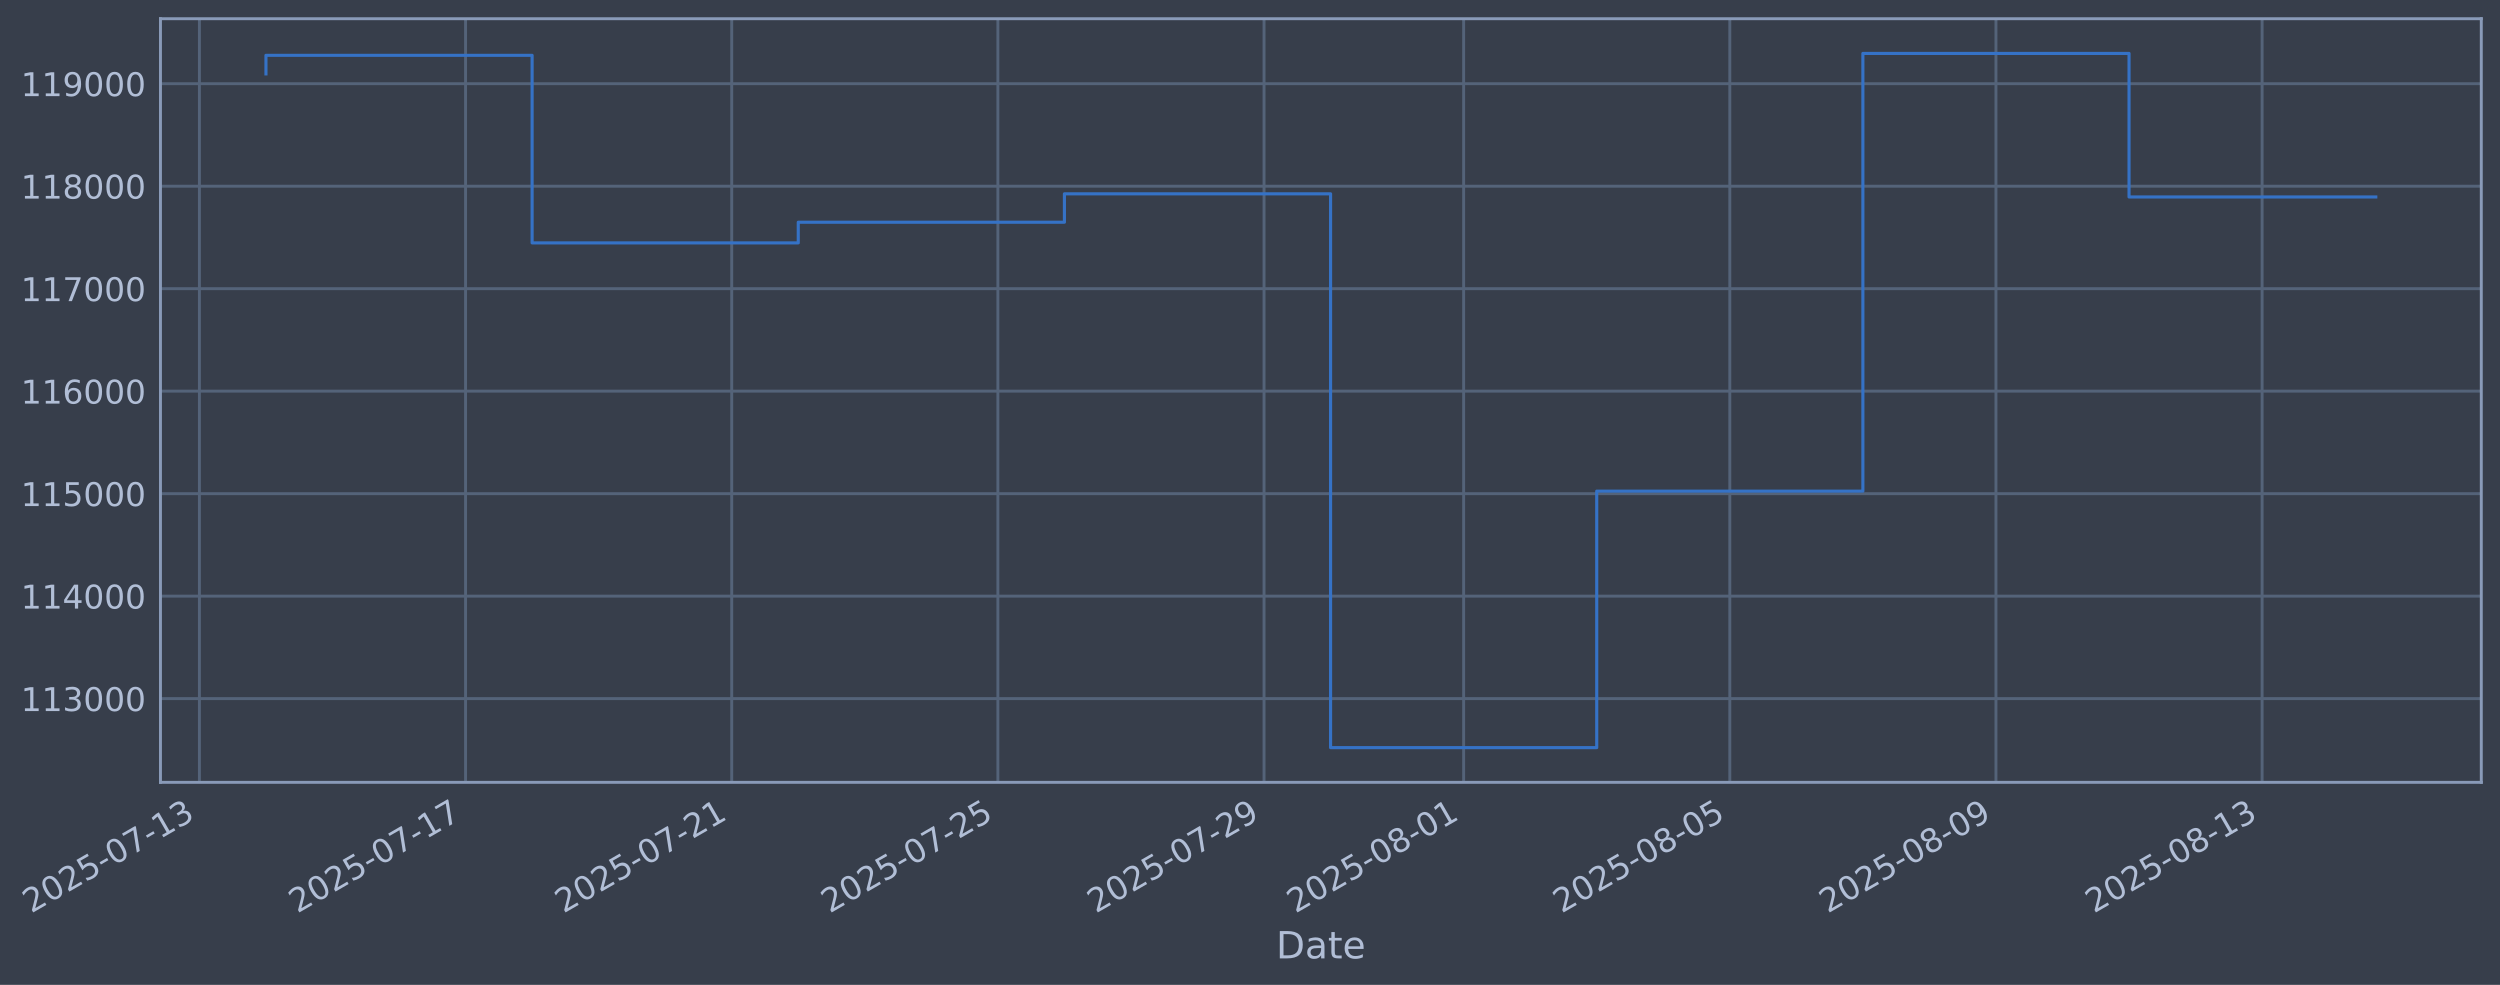
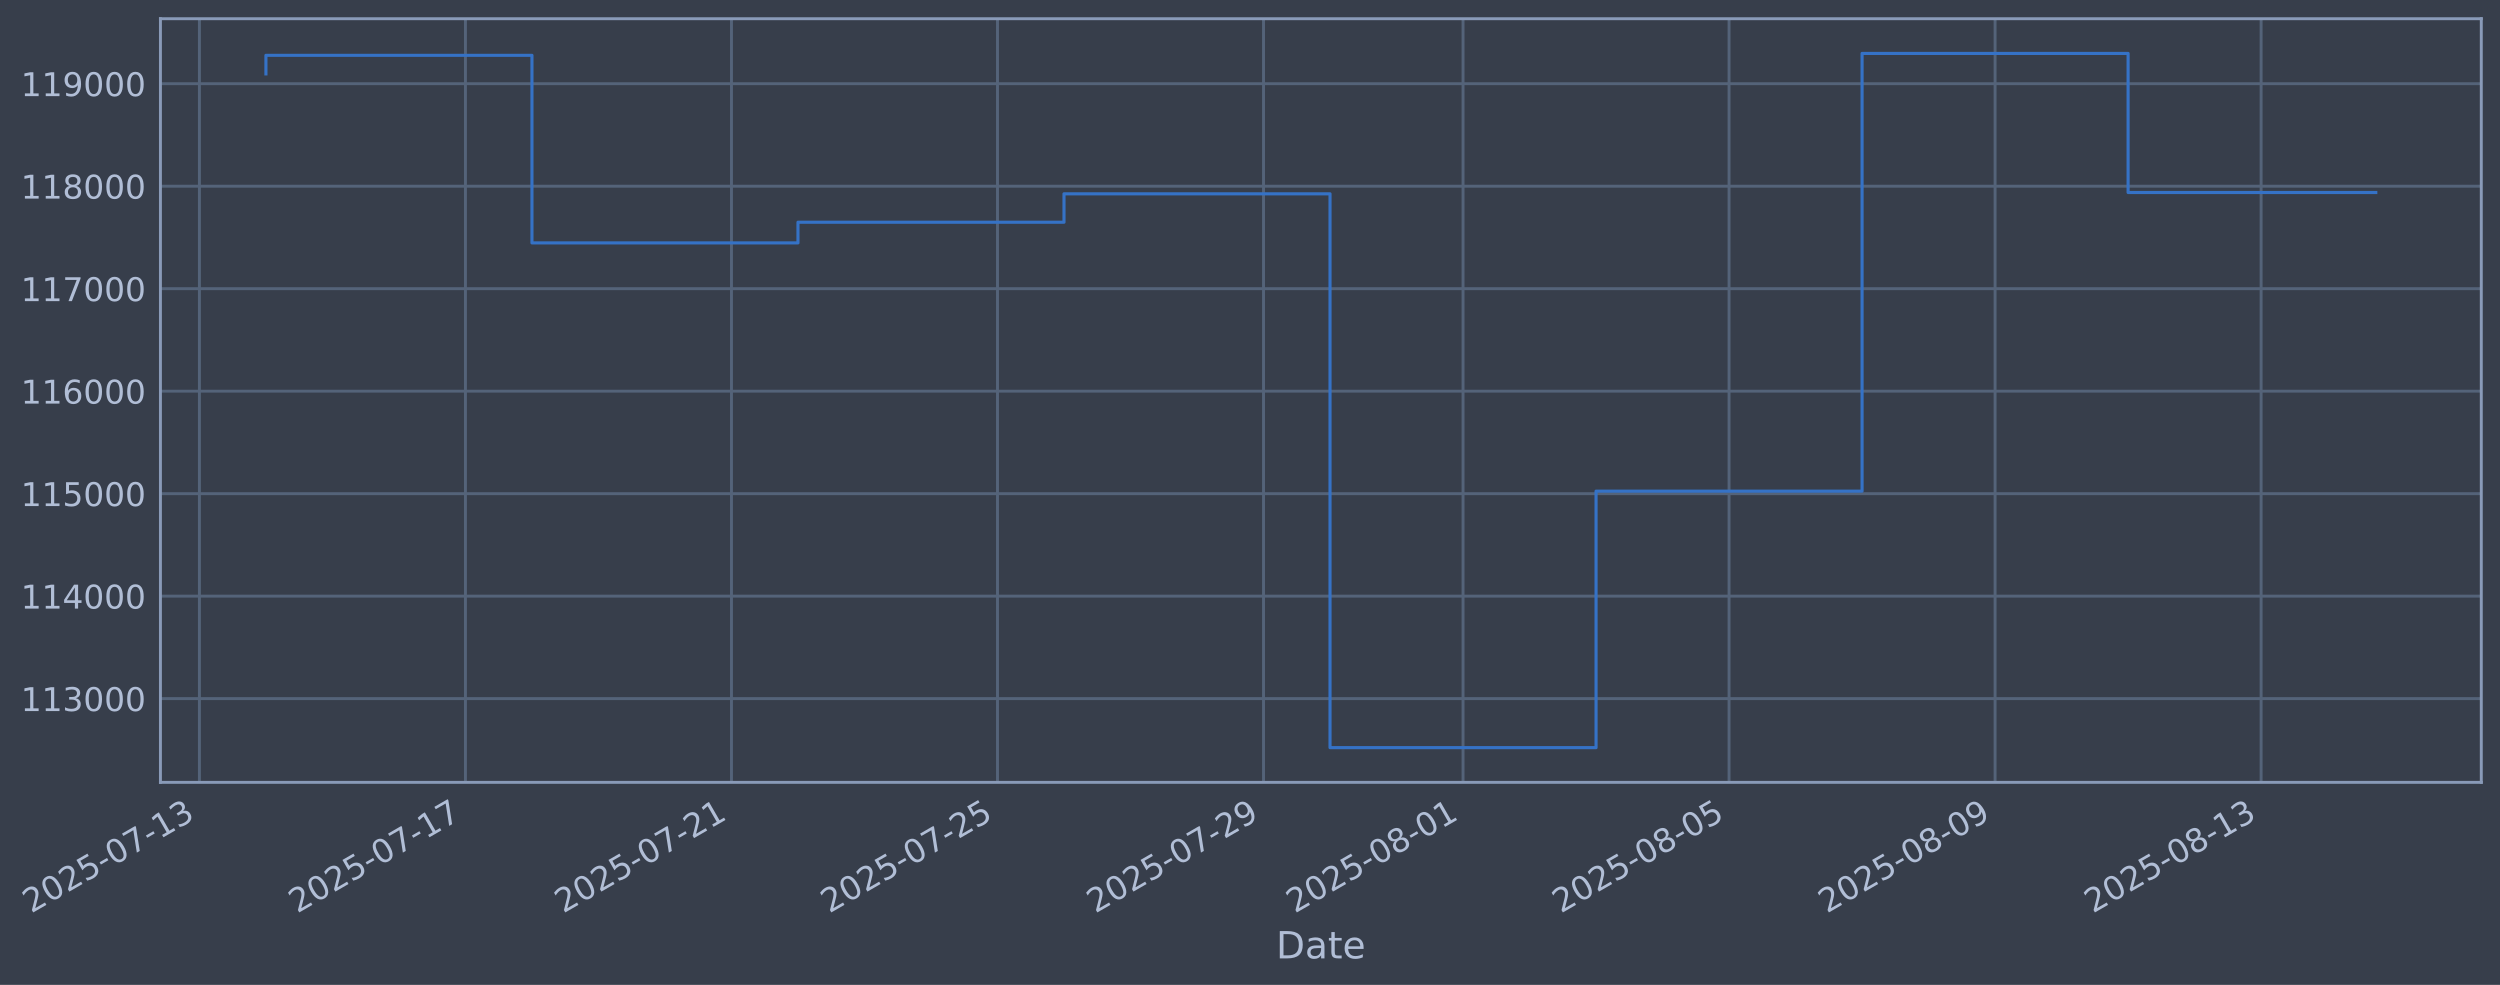
- <svg xmlns="http://www.w3.org/2000/svg" xmlns:xlink="http://www.w3.org/1999/xlink" width="961.728pt" height="378.87pt" viewBox="0 0 961.728 378.87" version="1.1">
+ <svg xmlns="http://www.w3.org/2000/svg" xmlns:xlink="http://www.w3.org/1999/xlink" width="961.715pt" height="378.87pt" viewBox="0 0 961.715 378.87" version="1.1">
  <defs>
    <style type="text/css">*{stroke-linejoin: round; stroke-linecap: butt}</style>
  </defs>
  <g id="figure_1">
    <g id="patch_1">
-       <path d="M 0 378.87  L 961.728 378.87  L 961.728 0  L 0 0  z " style="fill: #373e4b" />
+       <path d="M 0 378.87  L 961.715 378.87  L 961.715 0  L 0 0  z " style="fill: #373e4b" />
    </g>
    <g id="axes_1">
      <g id="patch_2">
-         <path d="M 61.728 300.96  L 954.528 300.96  L 954.528 7.2  L 61.728 7.2  z " style="fill: #373e4b" />
+         <path d="M 61.715 300.96  L 954.515 300.96  L 954.515 7.2  L 61.715 7.2  z " style="fill: #373e4b" />
      </g>
      <g id="matplotlib.axis_1">
        <g id="xtick_1">
          <g id="line2d_1">
-             <path d="M 76.713 300.96  L 76.713 7.2  " clip-path="url(#pcdd0126dfb)" style="fill: none; stroke: #546379; stroke-width: 1.12; stroke-linecap: square" />
+             <path d="M 76.713 300.96  L 76.713 7.2  " clip-path="url(#p6c48bafdbd)" style="fill: none; stroke: #546379; stroke-width: 1.12; stroke-linecap: square" />
          </g>
          <g id="line2d_2" />
          <g id="text_1">
            <g style="fill: #b1bed6" transform="translate(11.98702 351.4642) rotate(-30) scale(0.126 -0.126)">
              <defs>
                <path id="DejaVuSans-32" d="M 1228 531  L 3431 531  L 3431 0  L 469 0  L 469 531  Q 828 903 1448 1529  Q 2069 2156 2228 2338  Q 2531 2678 2651 2914  Q 2772 3150 2772 3378  Q 2772 3750 2511 3984  Q 2250 4219 1831 4219  Q 1534 4219 1204 4116  Q 875 4013 500 3803  L 500 4441  Q 881 4594 1212 4672  Q 1544 4750 1819 4750  Q 2544 4750 2975 4387  Q 3406 4025 3406 3419  Q 3406 3131 3298 2873  Q 3191 2616 2906 2266  Q 2828 2175 2409 1742  Q 1991 1309 1228 531  z " transform="scale(0.015625)" />
                <path id="DejaVuSans-30" d="M 2034 4250  Q 1547 4250 1301 3770  Q 1056 3291 1056 2328  Q 1056 1369 1301 889  Q 1547 409 2034 409  Q 2525 409 2770 889  Q 3016 1369 3016 2328  Q 3016 3291 2770 3770  Q 2525 4250 2034 4250  z M 2034 4750  Q 2819 4750 3233 4129  Q 3647 3509 3647 2328  Q 3647 1150 3233 529  Q 2819 -91 2034 -91  Q 1250 -91 836 529  Q 422 1150 422 2328  Q 422 3509 836 4129  Q 1250 4750 2034 4750  z " transform="scale(0.015625)" />
                <path id="DejaVuSans-35" d="M 691 4666  L 3169 4666  L 3169 4134  L 1269 4134  L 1269 2991  Q 1406 3038 1543 3061  Q 1681 3084 1819 3084  Q 2600 3084 3056 2656  Q 3513 2228 3513 1497  Q 3513 744 3044 326  Q 2575 -91 1722 -91  Q 1428 -91 1123 -41  Q 819 9 494 109  L 494 744  Q 775 591 1075 516  Q 1375 441 1709 441  Q 2250 441 2565 725  Q 2881 1009 2881 1497  Q 2881 1984 2565 2268  Q 2250 2553 1709 2553  Q 1456 2553 1204 2497  Q 953 2441 691 2322  L 691 4666  z " transform="scale(0.015625)" />
                <path id="DejaVuSans-2d" d="M 313 2009  L 1997 2009  L 1997 1497  L 313 1497  L 313 2009  z " transform="scale(0.015625)" />
                <path id="DejaVuSans-37" d="M 525 4666  L 3525 4666  L 3525 4397  L 1831 0  L 1172 0  L 2766 4134  L 525 4134  L 525 4666  z " transform="scale(0.015625)" />
                <path id="DejaVuSans-31" d="M 794 531  L 1825 531  L 1825 4091  L 703 3866  L 703 4441  L 1819 4666  L 2450 4666  L 2450 531  L 3481 531  L 3481 0  L 794 0  L 794 531  z " transform="scale(0.015625)" />
                <path id="DejaVuSans-33" d="M 2597 2516  Q 3050 2419 3304 2112  Q 3559 1806 3559 1356  Q 3559 666 3084 287  Q 2609 -91 1734 -91  Q 1441 -91 1130 -33  Q 819 25 488 141  L 488 750  Q 750 597 1062 519  Q 1375 441 1716 441  Q 2309 441 2620 675  Q 2931 909 2931 1356  Q 2931 1769 2642 2001  Q 2353 2234 1838 2234  L 1294 2234  L 1294 2753  L 1863 2753  Q 2328 2753 2575 2939  Q 2822 3125 2822 3475  Q 2822 3834 2567 4026  Q 2313 4219 1838 4219  Q 1578 4219 1281 4162  Q 984 4106 628 3988  L 628 4550  Q 988 4650 1302 4700  Q 1616 4750 1894 4750  Q 2613 4750 3031 4423  Q 3450 4097 3450 3541  Q 3450 3153 3228 2886  Q 3006 2619 2597 2516  z " transform="scale(0.015625)" />
              </defs>
              <use xlink:href="#DejaVuSans-32" />
              <use xlink:href="#DejaVuSans-30" transform="translate(63.62305 0)" />
              <use xlink:href="#DejaVuSans-32" transform="translate(127.2461 0)" />
              <use xlink:href="#DejaVuSans-35" transform="translate(190.8691 0)" />
              <use xlink:href="#DejaVuSans-2d" transform="translate(254.4922 0)" />
              <use xlink:href="#DejaVuSans-30" transform="translate(290.5762 0)" />
              <use xlink:href="#DejaVuSans-37" transform="translate(354.1992 0)" />
              <use xlink:href="#DejaVuSans-2d" transform="translate(417.8223 0)" />
              <use xlink:href="#DejaVuSans-31" transform="translate(453.9062 0)" />
              <use xlink:href="#DejaVuSans-33" transform="translate(517.5293 0)" />
            </g>
          </g>
        </g>
        <g id="xtick_2">
          <g id="line2d_3">
-             <path d="M 179.1 300.96  L 179.1 7.2  " clip-path="url(#pcdd0126dfb)" style="fill: none; stroke: #546379; stroke-width: 1.12; stroke-linecap: square" />
+             <path d="M 179.049 300.96  L 179.049 7.2  " clip-path="url(#p6c48bafdbd)" style="fill: none; stroke: #546379; stroke-width: 1.12; stroke-linecap: square" />
          </g>
          <g id="line2d_4" />
          <g id="text_2">
-             <g style="fill: #b1bed6" transform="translate(114.3744 351.4642) rotate(-30) scale(0.126 -0.126)">
+             <g style="fill: #b1bed6" transform="translate(114.3231 351.4642) rotate(-30) scale(0.126 -0.126)">
              <use xlink:href="#DejaVuSans-32" />
              <use xlink:href="#DejaVuSans-30" transform="translate(63.62305 0)" />
              <use xlink:href="#DejaVuSans-32" transform="translate(127.2461 0)" />
              <use xlink:href="#DejaVuSans-35" transform="translate(190.8691 0)" />
              <use xlink:href="#DejaVuSans-2d" transform="translate(254.4922 0)" />
              <use xlink:href="#DejaVuSans-30" transform="translate(290.5762 0)" />
              <use xlink:href="#DejaVuSans-37" transform="translate(354.1992 0)" />
              <use xlink:href="#DejaVuSans-2d" transform="translate(417.8223 0)" />
              <use xlink:href="#DejaVuSans-31" transform="translate(453.9062 0)" />
              <use xlink:href="#DejaVuSans-37" transform="translate(517.5293 0)" />
            </g>
          </g>
        </g>
        <g id="xtick_3">
          <g id="line2d_5">
-             <path d="M 281.487 300.96  L 281.487 7.2  " clip-path="url(#pcdd0126dfb)" style="fill: none; stroke: #546379; stroke-width: 1.12; stroke-linecap: square" />
+             <path d="M 281.385 300.96  L 281.385 7.2  " clip-path="url(#p6c48bafdbd)" style="fill: none; stroke: #546379; stroke-width: 1.12; stroke-linecap: square" />
          </g>
          <g id="line2d_6" />
          <g id="text_3">
-             <g style="fill: #b1bed6" transform="translate(216.7617 351.4642) rotate(-30) scale(0.126 -0.126)">
+             <g style="fill: #b1bed6" transform="translate(216.6592 351.4642) rotate(-30) scale(0.126 -0.126)">
              <use xlink:href="#DejaVuSans-32" />
              <use xlink:href="#DejaVuSans-30" transform="translate(63.62305 0)" />
              <use xlink:href="#DejaVuSans-32" transform="translate(127.2461 0)" />
              <use xlink:href="#DejaVuSans-35" transform="translate(190.8691 0)" />
              <use xlink:href="#DejaVuSans-2d" transform="translate(254.4922 0)" />
              <use xlink:href="#DejaVuSans-30" transform="translate(290.5762 0)" />
              <use xlink:href="#DejaVuSans-37" transform="translate(354.1992 0)" />
              <use xlink:href="#DejaVuSans-2d" transform="translate(417.8223 0)" />
              <use xlink:href="#DejaVuSans-32" transform="translate(453.9062 0)" />
              <use xlink:href="#DejaVuSans-31" transform="translate(517.5293 0)" />
            </g>
          </g>
        </g>
        <g id="xtick_4">
          <g id="line2d_7">
-             <path d="M 383.875 300.96  L 383.875 7.2  " clip-path="url(#pcdd0126dfb)" style="fill: none; stroke: #546379; stroke-width: 1.12; stroke-linecap: square" />
+             <path d="M 383.721 300.96  L 383.721 7.2  " clip-path="url(#p6c48bafdbd)" style="fill: none; stroke: #546379; stroke-width: 1.12; stroke-linecap: square" />
          </g>
          <g id="line2d_8" />
          <g id="text_4">
-             <g style="fill: #b1bed6" transform="translate(319.1491 351.4642) rotate(-30) scale(0.126 -0.126)">
+             <g style="fill: #b1bed6" transform="translate(318.9952 351.4642) rotate(-30) scale(0.126 -0.126)">
              <use xlink:href="#DejaVuSans-32" />
              <use xlink:href="#DejaVuSans-30" transform="translate(63.62305 0)" />
              <use xlink:href="#DejaVuSans-32" transform="translate(127.2461 0)" />
              <use xlink:href="#DejaVuSans-35" transform="translate(190.8691 0)" />
              <use xlink:href="#DejaVuSans-2d" transform="translate(254.4922 0)" />
              <use xlink:href="#DejaVuSans-30" transform="translate(290.5762 0)" />
              <use xlink:href="#DejaVuSans-37" transform="translate(354.1992 0)" />
              <use xlink:href="#DejaVuSans-2d" transform="translate(417.8223 0)" />
              <use xlink:href="#DejaVuSans-32" transform="translate(453.9062 0)" />
              <use xlink:href="#DejaVuSans-35" transform="translate(517.5293 0)" />
            </g>
          </g>
        </g>
        <g id="xtick_5">
          <g id="line2d_9">
-             <path d="M 486.262 300.96  L 486.262 7.2  " clip-path="url(#pcdd0126dfb)" style="fill: none; stroke: #546379; stroke-width: 1.12; stroke-linecap: square" />
+             <path d="M 486.057 300.96  L 486.057 7.2  " clip-path="url(#p6c48bafdbd)" style="fill: none; stroke: #546379; stroke-width: 1.12; stroke-linecap: square" />
          </g>
          <g id="line2d_10" />
          <g id="text_5">
-             <g style="fill: #b1bed6" transform="translate(421.5364 351.4642) rotate(-30) scale(0.126 -0.126)">
+             <g style="fill: #b1bed6" transform="translate(421.3313 351.4642) rotate(-30) scale(0.126 -0.126)">
              <defs>
                <path id="DejaVuSans-39" d="M 703 97  L 703 672  Q 941 559 1184 500  Q 1428 441 1663 441  Q 2288 441 2617 861  Q 2947 1281 2994 2138  Q 2813 1869 2534 1725  Q 2256 1581 1919 1581  Q 1219 1581 811 2004  Q 403 2428 403 3163  Q 403 3881 828 4315  Q 1253 4750 1959 4750  Q 2769 4750 3195 4129  Q 3622 3509 3622 2328  Q 3622 1225 3098 567  Q 2575 -91 1691 -91  Q 1453 -91 1209 -44  Q 966 3 703 97  z M 1959 2075  Q 2384 2075 2632 2365  Q 2881 2656 2881 3163  Q 2881 3666 2632 3958  Q 2384 4250 1959 4250  Q 1534 4250 1286 3958  Q 1038 3666 1038 3163  Q 1038 2656 1286 2365  Q 1534 2075 1959 2075  z " transform="scale(0.015625)" />
              </defs>
              <use xlink:href="#DejaVuSans-32" />
              <use xlink:href="#DejaVuSans-30" transform="translate(63.62305 0)" />
              <use xlink:href="#DejaVuSans-32" transform="translate(127.2461 0)" />
              <use xlink:href="#DejaVuSans-35" transform="translate(190.8691 0)" />
              <use xlink:href="#DejaVuSans-2d" transform="translate(254.4922 0)" />
              <use xlink:href="#DejaVuSans-30" transform="translate(290.5762 0)" />
              <use xlink:href="#DejaVuSans-37" transform="translate(354.1992 0)" />
              <use xlink:href="#DejaVuSans-2d" transform="translate(417.8223 0)" />
              <use xlink:href="#DejaVuSans-32" transform="translate(453.9062 0)" />
              <use xlink:href="#DejaVuSans-39" transform="translate(517.5293 0)" />
            </g>
          </g>
        </g>
        <g id="xtick_6">
          <g id="line2d_11">
-             <path d="M 563.052 300.96  L 563.052 7.2  " clip-path="url(#pcdd0126dfb)" style="fill: none; stroke: #546379; stroke-width: 1.12; stroke-linecap: square" />
+             <path d="M 562.809 300.96  L 562.809 7.2  " clip-path="url(#p6c48bafdbd)" style="fill: none; stroke: #546379; stroke-width: 1.12; stroke-linecap: square" />
          </g>
          <g id="line2d_12" />
          <g id="text_6">
-             <g style="fill: #b1bed6" transform="translate(498.3269 351.4642) rotate(-30) scale(0.126 -0.126)">
+             <g style="fill: #b1bed6" transform="translate(498.0834 351.4642) rotate(-30) scale(0.126 -0.126)">
              <defs>
                <path id="DejaVuSans-38" d="M 2034 2216  Q 1584 2216 1326 1975  Q 1069 1734 1069 1313  Q 1069 891 1326 650  Q 1584 409 2034 409  Q 2484 409 2743 651  Q 3003 894 3003 1313  Q 3003 1734 2745 1975  Q 2488 2216 2034 2216  z M 1403 2484  Q 997 2584 770 2862  Q 544 3141 544 3541  Q 544 4100 942 4425  Q 1341 4750 2034 4750  Q 2731 4750 3128 4425  Q 3525 4100 3525 3541  Q 3525 3141 3298 2862  Q 3072 2584 2669 2484  Q 3125 2378 3379 2068  Q 3634 1759 3634 1313  Q 3634 634 3220 271  Q 2806 -91 2034 -91  Q 1263 -91 848 271  Q 434 634 434 1313  Q 434 1759 690 2068  Q 947 2378 1403 2484  z M 1172 3481  Q 1172 3119 1398 2916  Q 1625 2713 2034 2713  Q 2441 2713 2670 2916  Q 2900 3119 2900 3481  Q 2900 3844 2670 4047  Q 2441 4250 2034 4250  Q 1625 4250 1398 4047  Q 1172 3844 1172 3481  z " transform="scale(0.015625)" />
              </defs>
              <use xlink:href="#DejaVuSans-32" />
              <use xlink:href="#DejaVuSans-30" transform="translate(63.62305 0)" />
              <use xlink:href="#DejaVuSans-32" transform="translate(127.2461 0)" />
              <use xlink:href="#DejaVuSans-35" transform="translate(190.8691 0)" />
              <use xlink:href="#DejaVuSans-2d" transform="translate(254.4922 0)" />
              <use xlink:href="#DejaVuSans-30" transform="translate(290.5762 0)" />
              <use xlink:href="#DejaVuSans-38" transform="translate(354.1992 0)" />
              <use xlink:href="#DejaVuSans-2d" transform="translate(417.8223 0)" />
              <use xlink:href="#DejaVuSans-30" transform="translate(453.9062 0)" />
              <use xlink:href="#DejaVuSans-31" transform="translate(517.5293 0)" />
            </g>
          </g>
        </g>
        <g id="xtick_7">
          <g id="line2d_13">
-             <path d="M 665.44 300.96  L 665.44 7.2  " clip-path="url(#pcdd0126dfb)" style="fill: none; stroke: #546379; stroke-width: 1.12; stroke-linecap: square" />
+             <path d="M 665.145 300.96  L 665.145 7.2  " clip-path="url(#p6c48bafdbd)" style="fill: none; stroke: #546379; stroke-width: 1.12; stroke-linecap: square" />
          </g>
          <g id="line2d_14" />
          <g id="text_7">
-             <g style="fill: #b1bed6" transform="translate(600.7143 351.4642) rotate(-30) scale(0.126 -0.126)">
+             <g style="fill: #b1bed6" transform="translate(600.4194 351.4642) rotate(-30) scale(0.126 -0.126)">
              <use xlink:href="#DejaVuSans-32" />
              <use xlink:href="#DejaVuSans-30" transform="translate(63.62305 0)" />
              <use xlink:href="#DejaVuSans-32" transform="translate(127.2461 0)" />
              <use xlink:href="#DejaVuSans-35" transform="translate(190.8691 0)" />
              <use xlink:href="#DejaVuSans-2d" transform="translate(254.4922 0)" />
              <use xlink:href="#DejaVuSans-30" transform="translate(290.5762 0)" />
              <use xlink:href="#DejaVuSans-38" transform="translate(354.1992 0)" />
              <use xlink:href="#DejaVuSans-2d" transform="translate(417.8223 0)" />
              <use xlink:href="#DejaVuSans-30" transform="translate(453.9062 0)" />
              <use xlink:href="#DejaVuSans-35" transform="translate(517.5293 0)" />
            </g>
          </g>
        </g>
        <g id="xtick_8">
          <g id="line2d_15">
-             <path d="M 767.827 300.96  L 767.827 7.2  " clip-path="url(#pcdd0126dfb)" style="fill: none; stroke: #546379; stroke-width: 1.12; stroke-linecap: square" />
+             <path d="M 767.481 300.96  L 767.481 7.2  " clip-path="url(#p6c48bafdbd)" style="fill: none; stroke: #546379; stroke-width: 1.12; stroke-linecap: square" />
          </g>
          <g id="line2d_16" />
          <g id="text_8">
-             <g style="fill: #b1bed6" transform="translate(703.1016 351.4642) rotate(-30) scale(0.126 -0.126)">
+             <g style="fill: #b1bed6" transform="translate(702.7555 351.4642) rotate(-30) scale(0.126 -0.126)">
              <use xlink:href="#DejaVuSans-32" />
              <use xlink:href="#DejaVuSans-30" transform="translate(63.62305 0)" />
              <use xlink:href="#DejaVuSans-32" transform="translate(127.2461 0)" />
              <use xlink:href="#DejaVuSans-35" transform="translate(190.8691 0)" />
              <use xlink:href="#DejaVuSans-2d" transform="translate(254.4922 0)" />
              <use xlink:href="#DejaVuSans-30" transform="translate(290.5762 0)" />
              <use xlink:href="#DejaVuSans-38" transform="translate(354.1992 0)" />
              <use xlink:href="#DejaVuSans-2d" transform="translate(417.8223 0)" />
              <use xlink:href="#DejaVuSans-30" transform="translate(453.9062 0)" />
              <use xlink:href="#DejaVuSans-39" transform="translate(517.5293 0)" />
            </g>
          </g>
        </g>
        <g id="xtick_9">
          <g id="line2d_17">
-             <path d="M 870.214 300.96  L 870.214 7.2  " clip-path="url(#pcdd0126dfb)" style="fill: none; stroke: #546379; stroke-width: 1.12; stroke-linecap: square" />
+             <path d="M 869.817 300.96  L 869.817 7.2  " clip-path="url(#p6c48bafdbd)" style="fill: none; stroke: #546379; stroke-width: 1.12; stroke-linecap: square" />
          </g>
          <g id="line2d_18" />
          <g id="text_9">
-             <g style="fill: #b1bed6" transform="translate(805.489 351.4642) rotate(-30) scale(0.126 -0.126)">
+             <g style="fill: #b1bed6" transform="translate(805.0916 351.4642) rotate(-30) scale(0.126 -0.126)">
              <use xlink:href="#DejaVuSans-32" />
              <use xlink:href="#DejaVuSans-30" transform="translate(63.62305 0)" />
              <use xlink:href="#DejaVuSans-32" transform="translate(127.2461 0)" />
              <use xlink:href="#DejaVuSans-35" transform="translate(190.8691 0)" />
              <use xlink:href="#DejaVuSans-2d" transform="translate(254.4922 0)" />
              <use xlink:href="#DejaVuSans-30" transform="translate(290.5762 0)" />
              <use xlink:href="#DejaVuSans-38" transform="translate(354.1992 0)" />
              <use xlink:href="#DejaVuSans-2d" transform="translate(417.8223 0)" />
              <use xlink:href="#DejaVuSans-31" transform="translate(453.9062 0)" />
              <use xlink:href="#DejaVuSans-33" transform="translate(517.5293 0)" />
            </g>
          </g>
        </g>
        <g id="text_10">
-           <g style="fill: #b1bed6" transform="translate(490.9184 368.6753) scale(0.144 -0.144)">
+           <g style="fill: #b1bed6" transform="translate(490.9056 368.6753) scale(0.144 -0.144)">
            <defs>
              <path id="DejaVuSans-44" d="M 1259 4147  L 1259 519  L 2022 519  Q 2988 519 3436 956  Q 3884 1394 3884 2338  Q 3884 3275 3436 3711  Q 2988 4147 2022 4147  L 1259 4147  z M 628 4666  L 1925 4666  Q 3281 4666 3915 4102  Q 4550 3538 4550 2338  Q 4550 1131 3912 565  Q 3275 0 1925 0  L 628 0  L 628 4666  z " transform="scale(0.015625)" />
              <path id="DejaVuSans-61" d="M 2194 1759  Q 1497 1759 1228 1600  Q 959 1441 959 1056  Q 959 750 1161 570  Q 1363 391 1709 391  Q 2188 391 2477 730  Q 2766 1069 2766 1631  L 2766 1759  L 2194 1759  z M 3341 1997  L 3341 0  L 2766 0  L 2766 531  Q 2569 213 2275 61  Q 1981 -91 1556 -91  Q 1019 -91 701 211  Q 384 513 384 1019  Q 384 1609 779 1909  Q 1175 2209 1959 2209  L 2766 2209  L 2766 2266  Q 2766 2663 2505 2880  Q 2244 3097 1772 3097  Q 1472 3097 1187 3025  Q 903 2953 641 2809  L 641 3341  Q 956 3463 1253 3523  Q 1550 3584 1831 3584  Q 2591 3584 2966 3190  Q 3341 2797 3341 1997  z " transform="scale(0.015625)" />
              <path id="DejaVuSans-74" d="M 1172 4494  L 1172 3500  L 2356 3500  L 2356 3053  L 1172 3053  L 1172 1153  Q 1172 725 1289 603  Q 1406 481 1766 481  L 2356 481  L 2356 0  L 1766 0  Q 1100 0 847 248  Q 594 497 594 1153  L 594 3053  L 172 3053  L 172 3500  L 594 3500  L 594 4494  L 1172 4494  z " transform="scale(0.015625)" />
              <path id="DejaVuSans-65" d="M 3597 1894  L 3597 1613  L 953 1613  Q 991 1019 1311 708  Q 1631 397 2203 397  Q 2534 397 2845 478  Q 3156 559 3463 722  L 3463 178  Q 3153 47 2828 -22  Q 2503 -91 2169 -91  Q 1331 -91 842 396  Q 353 884 353 1716  Q 353 2575 817 3079  Q 1281 3584 2069 3584  Q 2775 3584 3186 3129  Q 3597 2675 3597 1894  z M 3022 2063  Q 3016 2534 2758 2815  Q 2500 3097 2075 3097  Q 1594 3097 1305 2825  Q 1016 2553 972 2059  L 3022 2063  z " transform="scale(0.015625)" />
            </defs>
            <use xlink:href="#DejaVuSans-44" />
            <use xlink:href="#DejaVuSans-61" transform="translate(77.00195 0)" />
            <use xlink:href="#DejaVuSans-74" transform="translate(138.2812 0)" />
            <use xlink:href="#DejaVuSans-65" transform="translate(177.4902 0)" />
          </g>
        </g>
      </g>
      <g id="matplotlib.axis_2">
        <g id="ytick_1">
          <g id="line2d_19">
-             <path d="M 61.728 268.75  L 954.528 268.75  " clip-path="url(#pcdd0126dfb)" style="fill: none; stroke: #546379; stroke-width: 1.12; stroke-linecap: square" />
+             <path d="M 61.715 268.75  L 954.515 268.75  " clip-path="url(#p6c48bafdbd)" style="fill: none; stroke: #546379; stroke-width: 1.12; stroke-linecap: square" />
          </g>
          <g id="line2d_20" />
          <g id="text_11">
-             <g style="fill: #b1bed6" transform="translate(8.027044 273.5373) scale(0.126 -0.126)">
+             <g style="fill: #b1bed6" transform="translate(8.014225 273.5373) scale(0.126 -0.126)">
              <use xlink:href="#DejaVuSans-31" />
              <use xlink:href="#DejaVuSans-31" transform="translate(63.62305 0)" />
              <use xlink:href="#DejaVuSans-33" transform="translate(127.2461 0)" />
              <use xlink:href="#DejaVuSans-30" transform="translate(190.8691 0)" />
              <use xlink:href="#DejaVuSans-30" transform="translate(254.4922 0)" />
              <use xlink:href="#DejaVuSans-30" transform="translate(318.1152 0)" />
            </g>
          </g>
        </g>
        <g id="ytick_2">
          <g id="line2d_21">
-             <path d="M 61.728 229.325  L 954.528 229.325  " clip-path="url(#pcdd0126dfb)" style="fill: none; stroke: #546379; stroke-width: 1.12; stroke-linecap: square" />
+             <path d="M 61.715 229.325  L 954.515 229.325  " clip-path="url(#p6c48bafdbd)" style="fill: none; stroke: #546379; stroke-width: 1.12; stroke-linecap: square" />
          </g>
          <g id="line2d_22" />
          <g id="text_12">
-             <g style="fill: #b1bed6" transform="translate(8.027044 234.1122) scale(0.126 -0.126)">
+             <g style="fill: #b1bed6" transform="translate(8.014225 234.1122) scale(0.126 -0.126)">
              <defs>
                <path id="DejaVuSans-34" d="M 2419 4116  L 825 1625  L 2419 1625  L 2419 4116  z M 2253 4666  L 3047 4666  L 3047 1625  L 3713 1625  L 3713 1100  L 3047 1100  L 3047 0  L 2419 0  L 2419 1100  L 313 1100  L 313 1709  L 2253 4666  z " transform="scale(0.015625)" />
              </defs>
              <use xlink:href="#DejaVuSans-31" />
              <use xlink:href="#DejaVuSans-31" transform="translate(63.62305 0)" />
              <use xlink:href="#DejaVuSans-34" transform="translate(127.2461 0)" />
              <use xlink:href="#DejaVuSans-30" transform="translate(190.8691 0)" />
              <use xlink:href="#DejaVuSans-30" transform="translate(254.4922 0)" />
              <use xlink:href="#DejaVuSans-30" transform="translate(318.1152 0)" />
            </g>
          </g>
        </g>
        <g id="ytick_3">
          <g id="line2d_23">
-             <path d="M 61.728 189.9  L 954.528 189.9  " clip-path="url(#pcdd0126dfb)" style="fill: none; stroke: #546379; stroke-width: 1.12; stroke-linecap: square" />
+             <path d="M 61.715 189.9  L 954.515 189.9  " clip-path="url(#p6c48bafdbd)" style="fill: none; stroke: #546379; stroke-width: 1.12; stroke-linecap: square" />
          </g>
          <g id="line2d_24" />
          <g id="text_13">
-             <g style="fill: #b1bed6" transform="translate(8.027044 194.6871) scale(0.126 -0.126)">
+             <g style="fill: #b1bed6" transform="translate(8.014225 194.6871) scale(0.126 -0.126)">
              <use xlink:href="#DejaVuSans-31" />
              <use xlink:href="#DejaVuSans-31" transform="translate(63.62305 0)" />
              <use xlink:href="#DejaVuSans-35" transform="translate(127.2461 0)" />
              <use xlink:href="#DejaVuSans-30" transform="translate(190.8691 0)" />
              <use xlink:href="#DejaVuSans-30" transform="translate(254.4922 0)" />
              <use xlink:href="#DejaVuSans-30" transform="translate(318.1152 0)" />
            </g>
          </g>
        </g>
        <g id="ytick_4">
          <g id="line2d_25">
-             <path d="M 61.728 150.475  L 954.528 150.475  " clip-path="url(#pcdd0126dfb)" style="fill: none; stroke: #546379; stroke-width: 1.12; stroke-linecap: square" />
+             <path d="M 61.715 150.475  L 954.515 150.475  " clip-path="url(#p6c48bafdbd)" style="fill: none; stroke: #546379; stroke-width: 1.12; stroke-linecap: square" />
          </g>
          <g id="line2d_26" />
          <g id="text_14">
-             <g style="fill: #b1bed6" transform="translate(8.027044 155.262) scale(0.126 -0.126)">
+             <g style="fill: #b1bed6" transform="translate(8.014225 155.262) scale(0.126 -0.126)">
              <defs>
                <path id="DejaVuSans-36" d="M 2113 2584  Q 1688 2584 1439 2293  Q 1191 2003 1191 1497  Q 1191 994 1439 701  Q 1688 409 2113 409  Q 2538 409 2786 701  Q 3034 994 3034 1497  Q 3034 2003 2786 2293  Q 2538 2584 2113 2584  z M 3366 4563  L 3366 3988  Q 3128 4100 2886 4159  Q 2644 4219 2406 4219  Q 1781 4219 1451 3797  Q 1122 3375 1075 2522  Q 1259 2794 1537 2939  Q 1816 3084 2150 3084  Q 2853 3084 3261 2657  Q 3669 2231 3669 1497  Q 3669 778 3244 343  Q 2819 -91 2113 -91  Q 1303 -91 875 529  Q 447 1150 447 2328  Q 447 3434 972 4092  Q 1497 4750 2381 4750  Q 2619 4750 2861 4703  Q 3103 4656 3366 4563  z " transform="scale(0.015625)" />
              </defs>
              <use xlink:href="#DejaVuSans-31" />
              <use xlink:href="#DejaVuSans-31" transform="translate(63.62305 0)" />
              <use xlink:href="#DejaVuSans-36" transform="translate(127.2461 0)" />
              <use xlink:href="#DejaVuSans-30" transform="translate(190.8691 0)" />
              <use xlink:href="#DejaVuSans-30" transform="translate(254.4922 0)" />
              <use xlink:href="#DejaVuSans-30" transform="translate(318.1152 0)" />
            </g>
          </g>
        </g>
        <g id="ytick_5">
          <g id="line2d_27">
-             <path d="M 61.728 111.05  L 954.528 111.05  " clip-path="url(#pcdd0126dfb)" style="fill: none; stroke: #546379; stroke-width: 1.12; stroke-linecap: square" />
+             <path d="M 61.715 111.05  L 954.515 111.05  " clip-path="url(#p6c48bafdbd)" style="fill: none; stroke: #546379; stroke-width: 1.12; stroke-linecap: square" />
          </g>
          <g id="line2d_28" />
          <g id="text_15">
-             <g style="fill: #b1bed6" transform="translate(8.027044 115.8369) scale(0.126 -0.126)">
+             <g style="fill: #b1bed6" transform="translate(8.014225 115.8369) scale(0.126 -0.126)">
              <use xlink:href="#DejaVuSans-31" />
              <use xlink:href="#DejaVuSans-31" transform="translate(63.62305 0)" />
              <use xlink:href="#DejaVuSans-37" transform="translate(127.2461 0)" />
              <use xlink:href="#DejaVuSans-30" transform="translate(190.8691 0)" />
              <use xlink:href="#DejaVuSans-30" transform="translate(254.4922 0)" />
              <use xlink:href="#DejaVuSans-30" transform="translate(318.1152 0)" />
            </g>
          </g>
        </g>
        <g id="ytick_6">
          <g id="line2d_29">
-             <path d="M 61.728 71.625  L 954.528 71.625  " clip-path="url(#pcdd0126dfb)" style="fill: none; stroke: #546379; stroke-width: 1.12; stroke-linecap: square" />
+             <path d="M 61.715 71.625  L 954.515 71.625  " clip-path="url(#p6c48bafdbd)" style="fill: none; stroke: #546379; stroke-width: 1.12; stroke-linecap: square" />
          </g>
          <g id="line2d_30" />
          <g id="text_16">
-             <g style="fill: #b1bed6" transform="translate(8.027044 76.4118) scale(0.126 -0.126)">
+             <g style="fill: #b1bed6" transform="translate(8.014225 76.4118) scale(0.126 -0.126)">
              <use xlink:href="#DejaVuSans-31" />
              <use xlink:href="#DejaVuSans-31" transform="translate(63.62305 0)" />
              <use xlink:href="#DejaVuSans-38" transform="translate(127.2461 0)" />
              <use xlink:href="#DejaVuSans-30" transform="translate(190.8691 0)" />
              <use xlink:href="#DejaVuSans-30" transform="translate(254.4922 0)" />
              <use xlink:href="#DejaVuSans-30" transform="translate(318.1152 0)" />
            </g>
          </g>
        </g>
        <g id="ytick_7">
          <g id="line2d_31">
-             <path d="M 61.728 32.2  L 954.528 32.2  " clip-path="url(#pcdd0126dfb)" style="fill: none; stroke: #546379; stroke-width: 1.12; stroke-linecap: square" />
+             <path d="M 61.715 32.2  L 954.515 32.2  " clip-path="url(#p6c48bafdbd)" style="fill: none; stroke: #546379; stroke-width: 1.12; stroke-linecap: square" />
          </g>
          <g id="line2d_32" />
          <g id="text_17">
-             <g style="fill: #b1bed6" transform="translate(8.027044 36.9867) scale(0.126 -0.126)">
+             <g style="fill: #b1bed6" transform="translate(8.014225 36.9867) scale(0.126 -0.126)">
              <use xlink:href="#DejaVuSans-31" />
              <use xlink:href="#DejaVuSans-31" transform="translate(63.62305 0)" />
              <use xlink:href="#DejaVuSans-39" transform="translate(127.2461 0)" />
              <use xlink:href="#DejaVuSans-30" transform="translate(190.8691 0)" />
              <use xlink:href="#DejaVuSans-30" transform="translate(254.4922 0)" />
              <use xlink:href="#DejaVuSans-30" transform="translate(318.1152 0)" />
            </g>
          </g>
        </g>
      </g>
      <g id="line2d_33">
-         <path d="M 102.309 28.439  L 102.309 21.285  L 204.697 21.285  L 204.697 93.435  L 307.084 93.435  L 307.084 85.489  L 409.471 85.489  L 409.471 74.56  L 511.859 74.56  L 511.859 287.607  L 614.246 287.607  L 614.246 188.936  L 716.633 188.936  L 716.633 20.553  L 819.021 20.553  L 819.021 75.767  L 913.946 75.767  " clip-path="url(#pcdd0126dfb)" style="fill: none; stroke: #3572c6; stroke-width: 1.2; stroke-linecap: square" />
+         <path d="M 102.297 28.439  L 102.297 21.285  L 204.633 21.285  L 204.633 93.435  L 306.969 93.435  L 306.969 85.489  L 409.305 85.489  L 409.305 74.56  L 511.641 74.56  L 511.641 287.607  L 613.977 287.607  L 613.977 188.936  L 716.313 188.936  L 716.313 20.553  L 818.649 20.553  L 818.649 74.047  L 913.933 74.047  " clip-path="url(#p6c48bafdbd)" style="fill: none; stroke: #3572c6; stroke-width: 1.2; stroke-linecap: square" />
      </g>
      <g id="patch_3">
-         <path d="M 61.728 300.96  L 61.728 7.2  " style="fill: none; stroke: #899ab8; stroke-width: 1.12; stroke-linejoin: miter; stroke-linecap: square" />
+         <path d="M 61.715 300.96  L 61.715 7.2  " style="fill: none; stroke: #899ab8; stroke-width: 1.12; stroke-linejoin: miter; stroke-linecap: square" />
      </g>
      <g id="patch_4">
-         <path d="M 954.528 300.96  L 954.528 7.2  " style="fill: none; stroke: #899ab8; stroke-width: 1.12; stroke-linejoin: miter; stroke-linecap: square" />
+         <path d="M 954.515 300.96  L 954.515 7.2  " style="fill: none; stroke: #899ab8; stroke-width: 1.12; stroke-linejoin: miter; stroke-linecap: square" />
      </g>
      <g id="patch_5">
-         <path d="M 61.728 300.96  L 954.528 300.96  " style="fill: none; stroke: #899ab8; stroke-width: 1.12; stroke-linejoin: miter; stroke-linecap: square" />
+         <path d="M 61.715 300.96  L 954.515 300.96  " style="fill: none; stroke: #899ab8; stroke-width: 1.12; stroke-linejoin: miter; stroke-linecap: square" />
      </g>
      <g id="patch_6">
-         <path d="M 61.728 7.2  L 954.528 7.2  " style="fill: none; stroke: #899ab8; stroke-width: 1.12; stroke-linejoin: miter; stroke-linecap: square" />
+         <path d="M 61.715 7.2  L 954.515 7.2  " style="fill: none; stroke: #899ab8; stroke-width: 1.12; stroke-linejoin: miter; stroke-linecap: square" />
      </g>
    </g>
  </g>
  <defs>
-     <clipPath id="pcdd0126dfb">
-       <rect x="61.728" y="7.2" width="892.8" height="293.76" />
+     <clipPath id="p6c48bafdbd">
+       <rect x="61.715" y="7.2" width="892.8" height="293.76" />
    </clipPath>
  </defs>
</svg>
